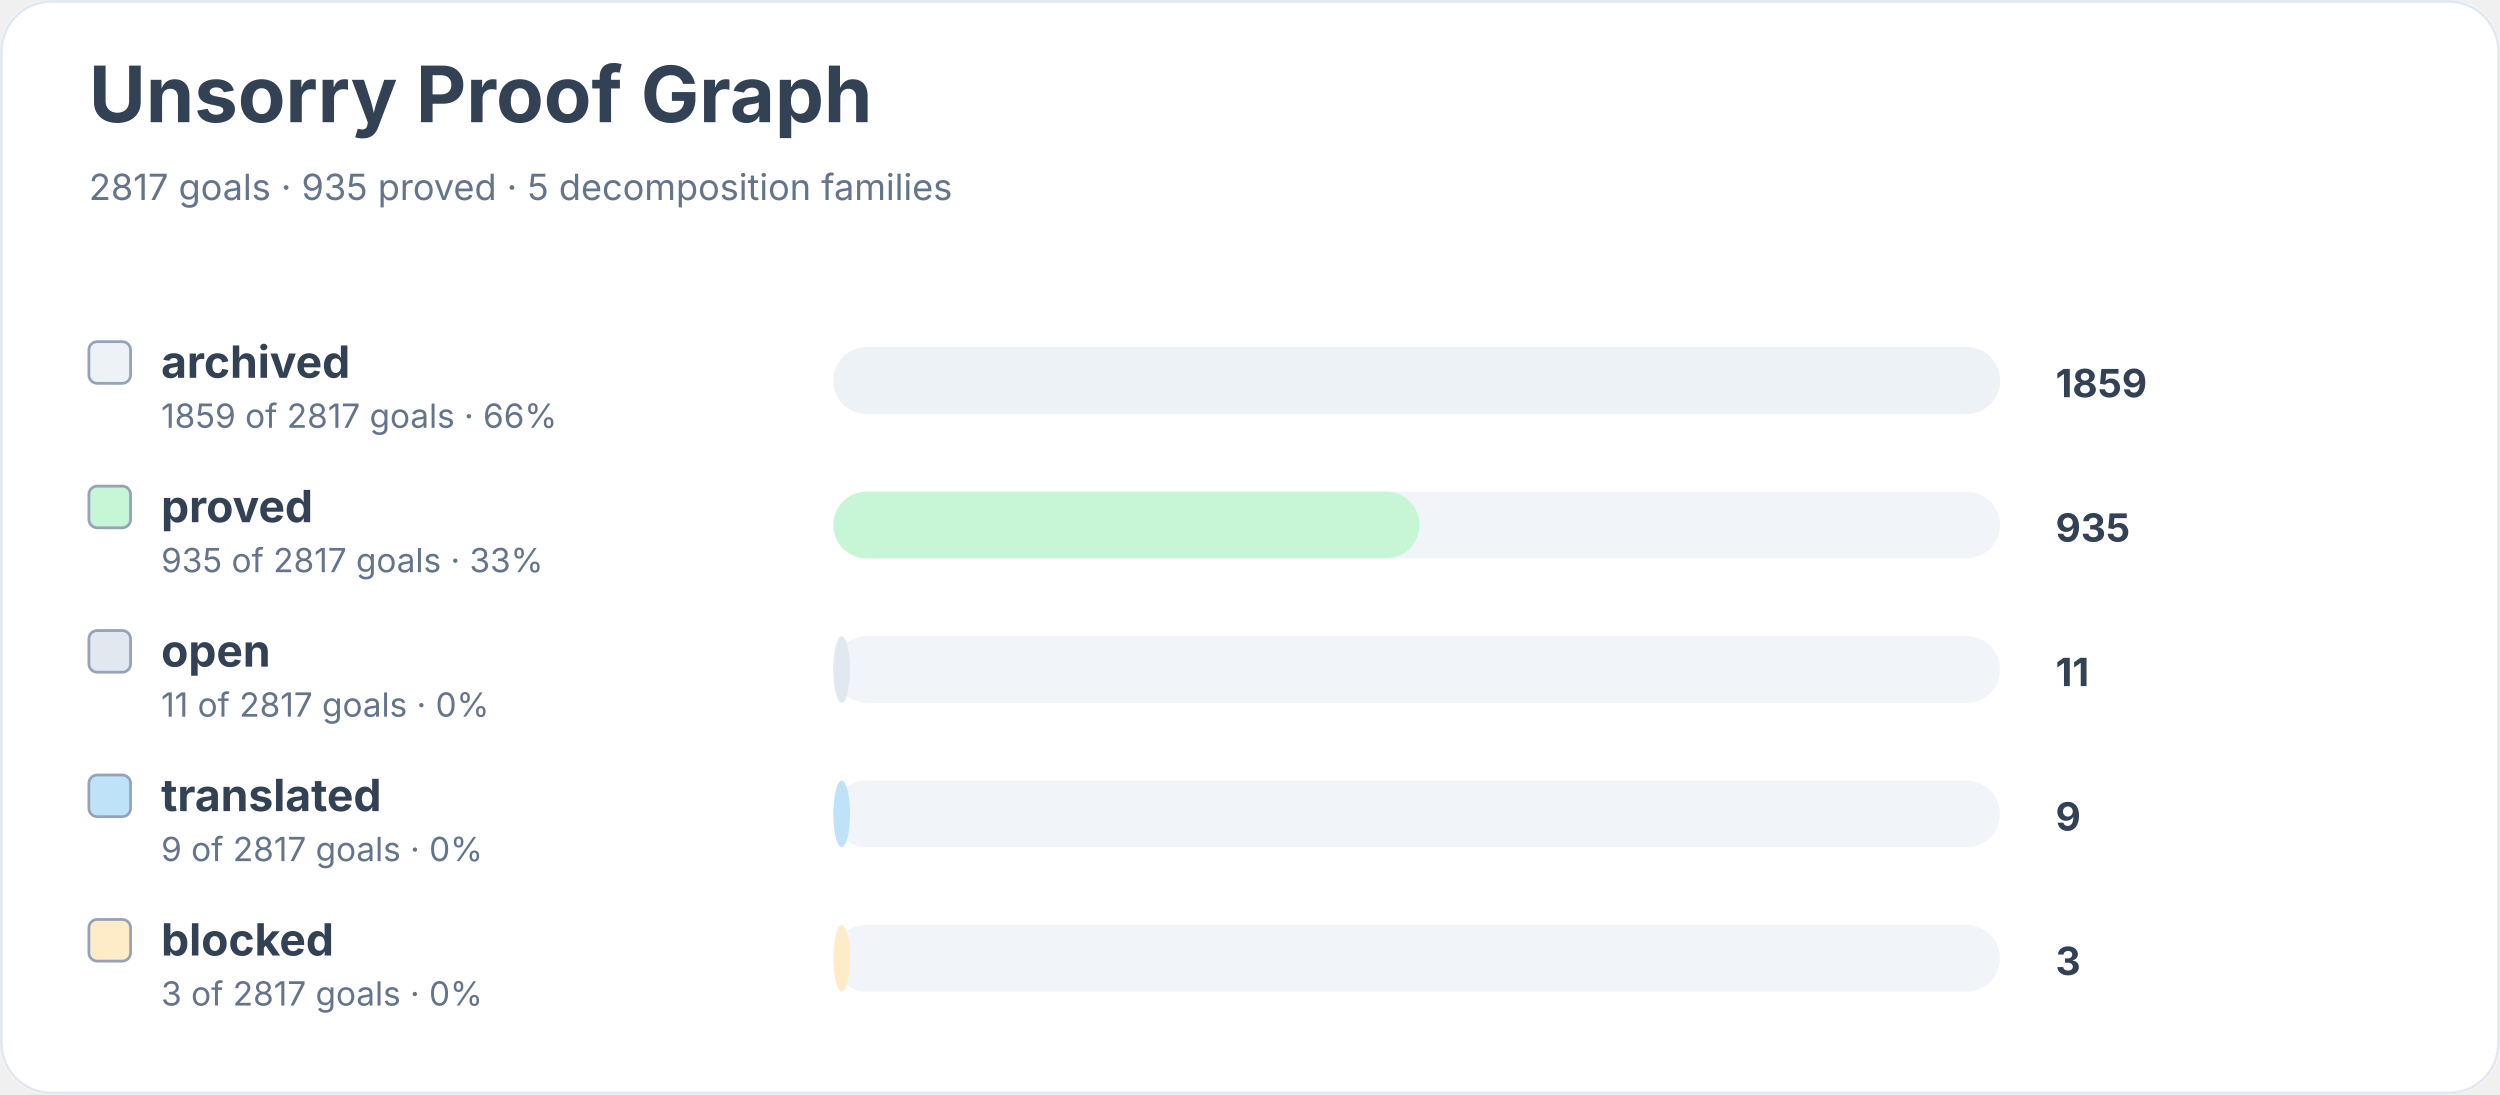
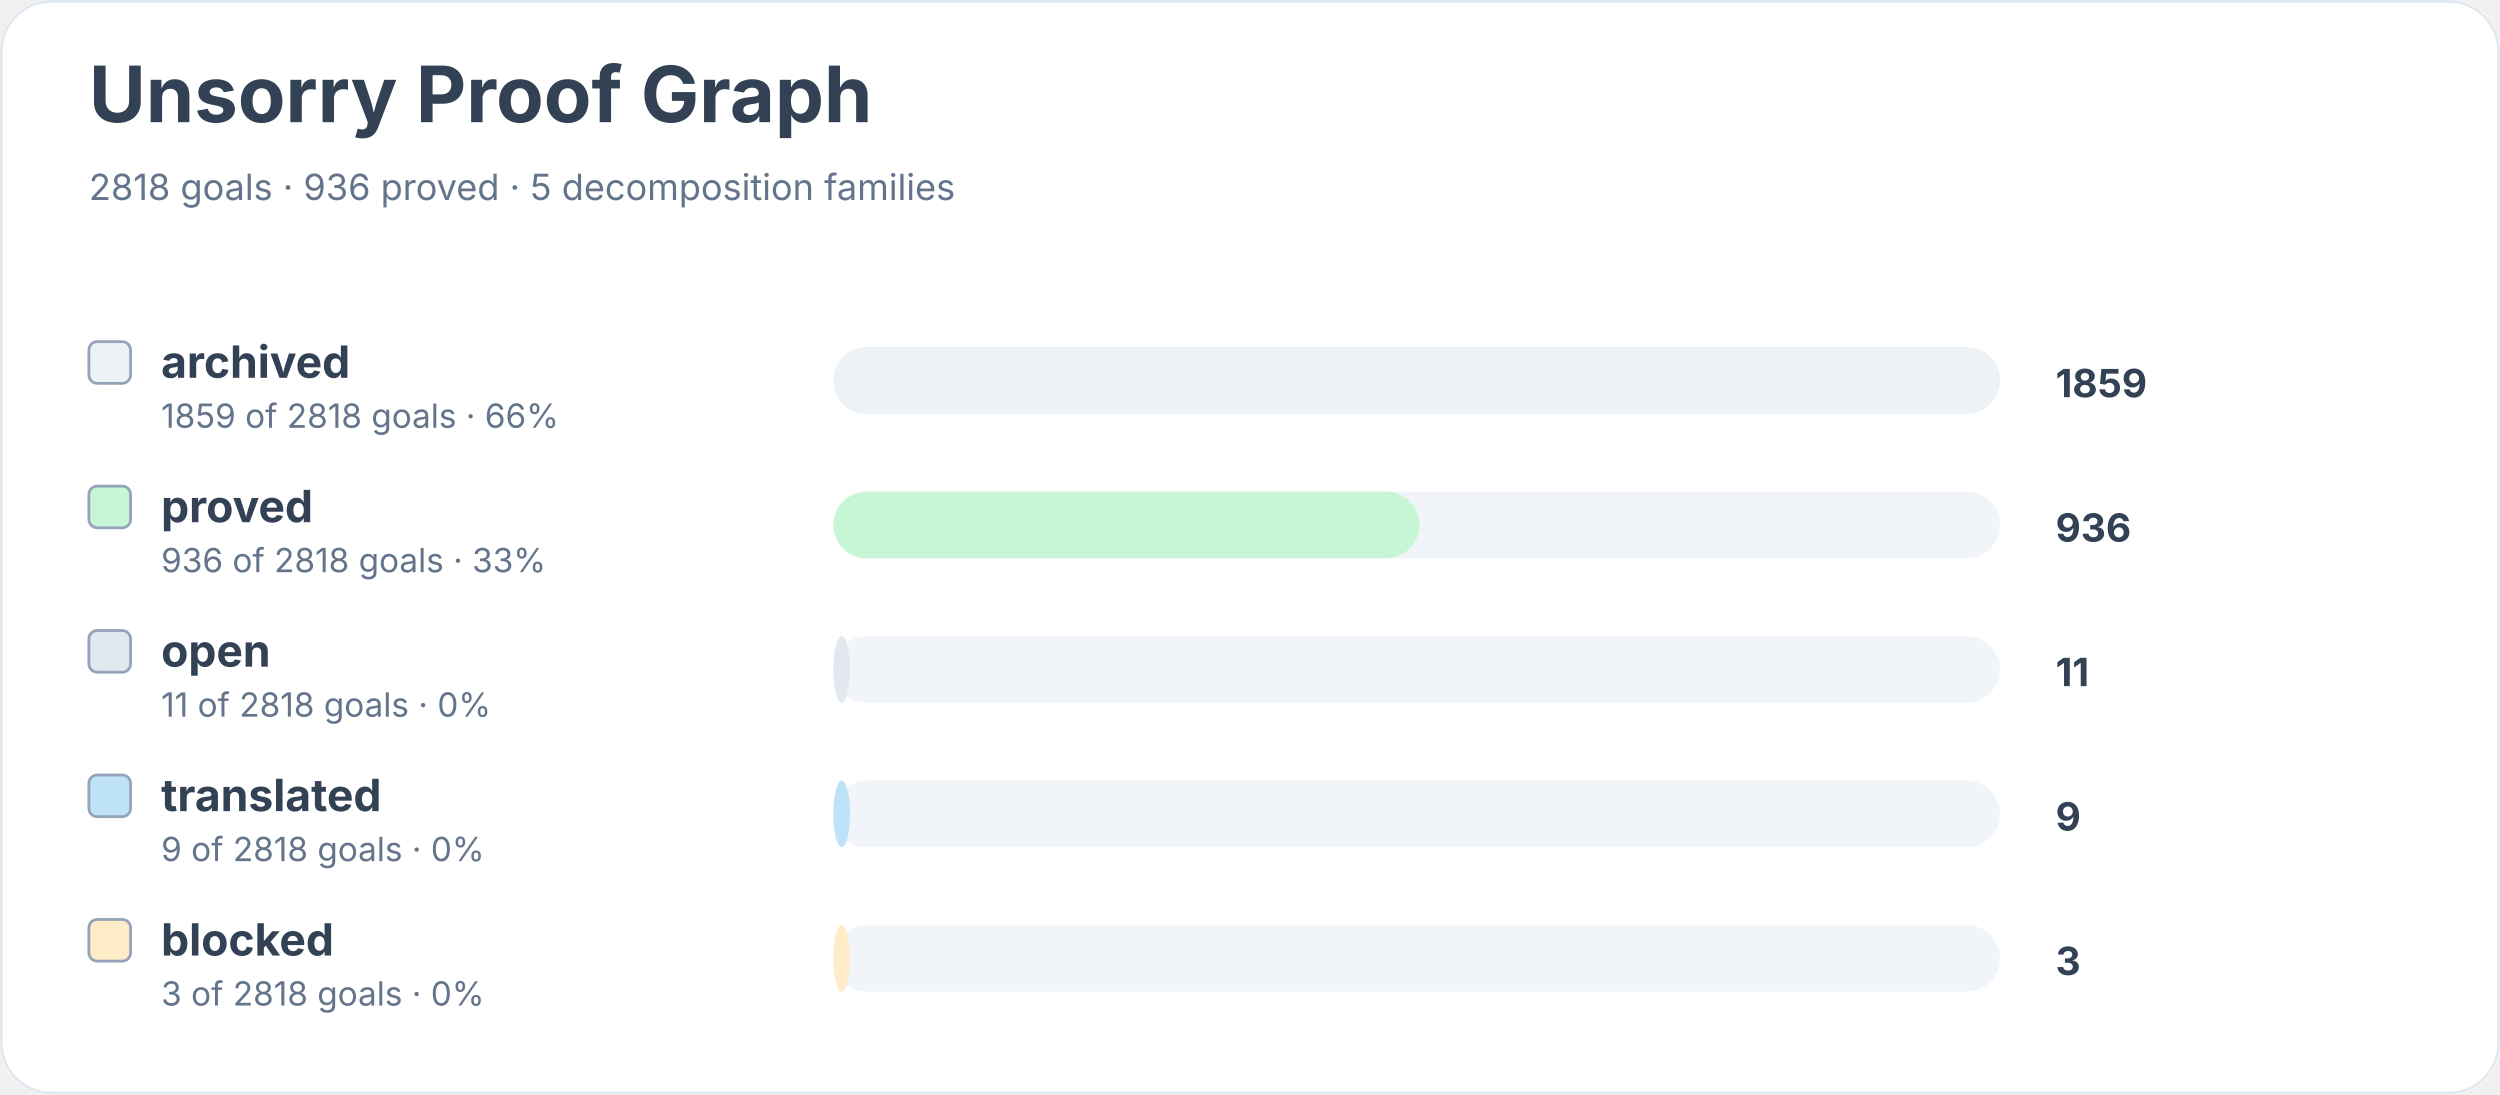
<svg xmlns="http://www.w3.org/2000/svg" width="900" height="394" viewBox="0 0 900 394" role="img" aria-labelledby="title desc">
  <rect width="900" height="100%" rx="18" fill="#ffffff" />
  <rect x="0.5" y="0.5" width="899" height="393" rx="18" fill="none" stroke="#e2e8f0" />
  <text x="32" y="44" font-family="Inter, system-ui, sans-serif" font-size="28" font-weight="700" fill="#334155">Unsorry Proof Graph</text>
-   <text x="32" y="72" font-family="Inter, system-ui, sans-serif" font-size="13" fill="#64748b">2817 goals · 935 proved · 5 decomposition families</text>
+   <text x="32" y="72" font-family="Inter, system-ui, sans-serif" font-size="13" fill="#64748b">2818 goals · 936 proved · 5 decomposition families</text>
  <rect x="32" y="123" width="15" height="15" rx="3" fill="#edf2f7" stroke="#94a3b8" />
  <text x="58" y="136" font-family="Inter, system-ui, sans-serif" font-size="16" font-weight="650" fill="#334155">archived</text>
-   <text x="58" y="154" font-family="Inter, system-ui, sans-serif" font-size="12" fill="#64748b">1859 of 2817 goals · 66%</text>
+   <text x="58" y="154" font-family="Inter, system-ui, sans-serif" font-size="12" fill="#64748b">1859 of 2818 goals · 66%</text>
  <rect x="300" y="125" width="420" height="24" rx="12" fill="#f1f5f9" />
  <rect x="300" y="125" width="420" height="24" rx="12" fill="#edf2f7" />
  <text x="740" y="143" font-family="Inter, system-ui, sans-serif" font-size="14" font-weight="700" fill="#334155">1859</text>
  <rect x="32" y="175" width="15" height="15" rx="3" fill="#c6f6d5" stroke="#94a3b8" />
  <text x="58" y="188" font-family="Inter, system-ui, sans-serif" font-size="16" font-weight="650" fill="#334155">proved</text>
-   <text x="58" y="206" font-family="Inter, system-ui, sans-serif" font-size="12" fill="#64748b">935 of 2817 goals · 33%</text>
+   <text x="58" y="206" font-family="Inter, system-ui, sans-serif" font-size="12" fill="#64748b">936 of 2818 goals · 33%</text>
  <rect x="300" y="177" width="420" height="24" rx="12" fill="#f1f5f9" />
  <rect x="300" y="177" width="211" height="24" rx="12" fill="#c6f6d5" />
-   <text x="740" y="195" font-family="Inter, system-ui, sans-serif" font-size="14" font-weight="700" fill="#334155">935</text>
+   <text x="740" y="195" font-family="Inter, system-ui, sans-serif" font-size="14" font-weight="700" fill="#334155">936</text>
  <rect x="32" y="227" width="15" height="15" rx="3" fill="#e2e8f0" stroke="#94a3b8" />
  <text x="58" y="240" font-family="Inter, system-ui, sans-serif" font-size="16" font-weight="650" fill="#334155">open</text>
-   <text x="58" y="258" font-family="Inter, system-ui, sans-serif" font-size="12" fill="#64748b">11 of 2817 goals · 0%</text>
+   <text x="58" y="258" font-family="Inter, system-ui, sans-serif" font-size="12" fill="#64748b">11 of 2818 goals · 0%</text>
  <rect x="300" y="229" width="420" height="24" rx="12" fill="#f1f5f9" />
  <rect x="300" y="229" width="6" height="24" rx="12" fill="#e2e8f0" />
  <text x="740" y="247" font-family="Inter, system-ui, sans-serif" font-size="14" font-weight="700" fill="#334155">11</text>
  <rect x="32" y="279" width="15" height="15" rx="3" fill="#bee3f8" stroke="#94a3b8" />
  <text x="58" y="292" font-family="Inter, system-ui, sans-serif" font-size="16" font-weight="650" fill="#334155">translated</text>
-   <text x="58" y="310" font-family="Inter, system-ui, sans-serif" font-size="12" fill="#64748b">9 of 2817 goals · 0%</text>
+   <text x="58" y="310" font-family="Inter, system-ui, sans-serif" font-size="12" fill="#64748b">9 of 2818 goals · 0%</text>
  <rect x="300" y="281" width="420" height="24" rx="12" fill="#f1f5f9" />
  <rect x="300" y="281" width="6" height="24" rx="12" fill="#bee3f8" />
  <text x="740" y="299" font-family="Inter, system-ui, sans-serif" font-size="14" font-weight="700" fill="#334155">9</text>
  <rect x="32" y="331" width="15" height="15" rx="3" fill="#feebc8" stroke="#94a3b8" />
  <text x="58" y="344" font-family="Inter, system-ui, sans-serif" font-size="16" font-weight="650" fill="#334155">blocked</text>
-   <text x="58" y="362" font-family="Inter, system-ui, sans-serif" font-size="12" fill="#64748b">3 of 2817 goals · 0%</text>
+   <text x="58" y="362" font-family="Inter, system-ui, sans-serif" font-size="12" fill="#64748b">3 of 2818 goals · 0%</text>
  <rect x="300" y="333" width="420" height="24" rx="12" fill="#f1f5f9" />
  <rect x="300" y="333" width="6" height="24" rx="12" fill="#feebc8" />
  <text x="740" y="351" font-family="Inter, system-ui, sans-serif" font-size="14" font-weight="700" fill="#334155">3</text>
</svg>
